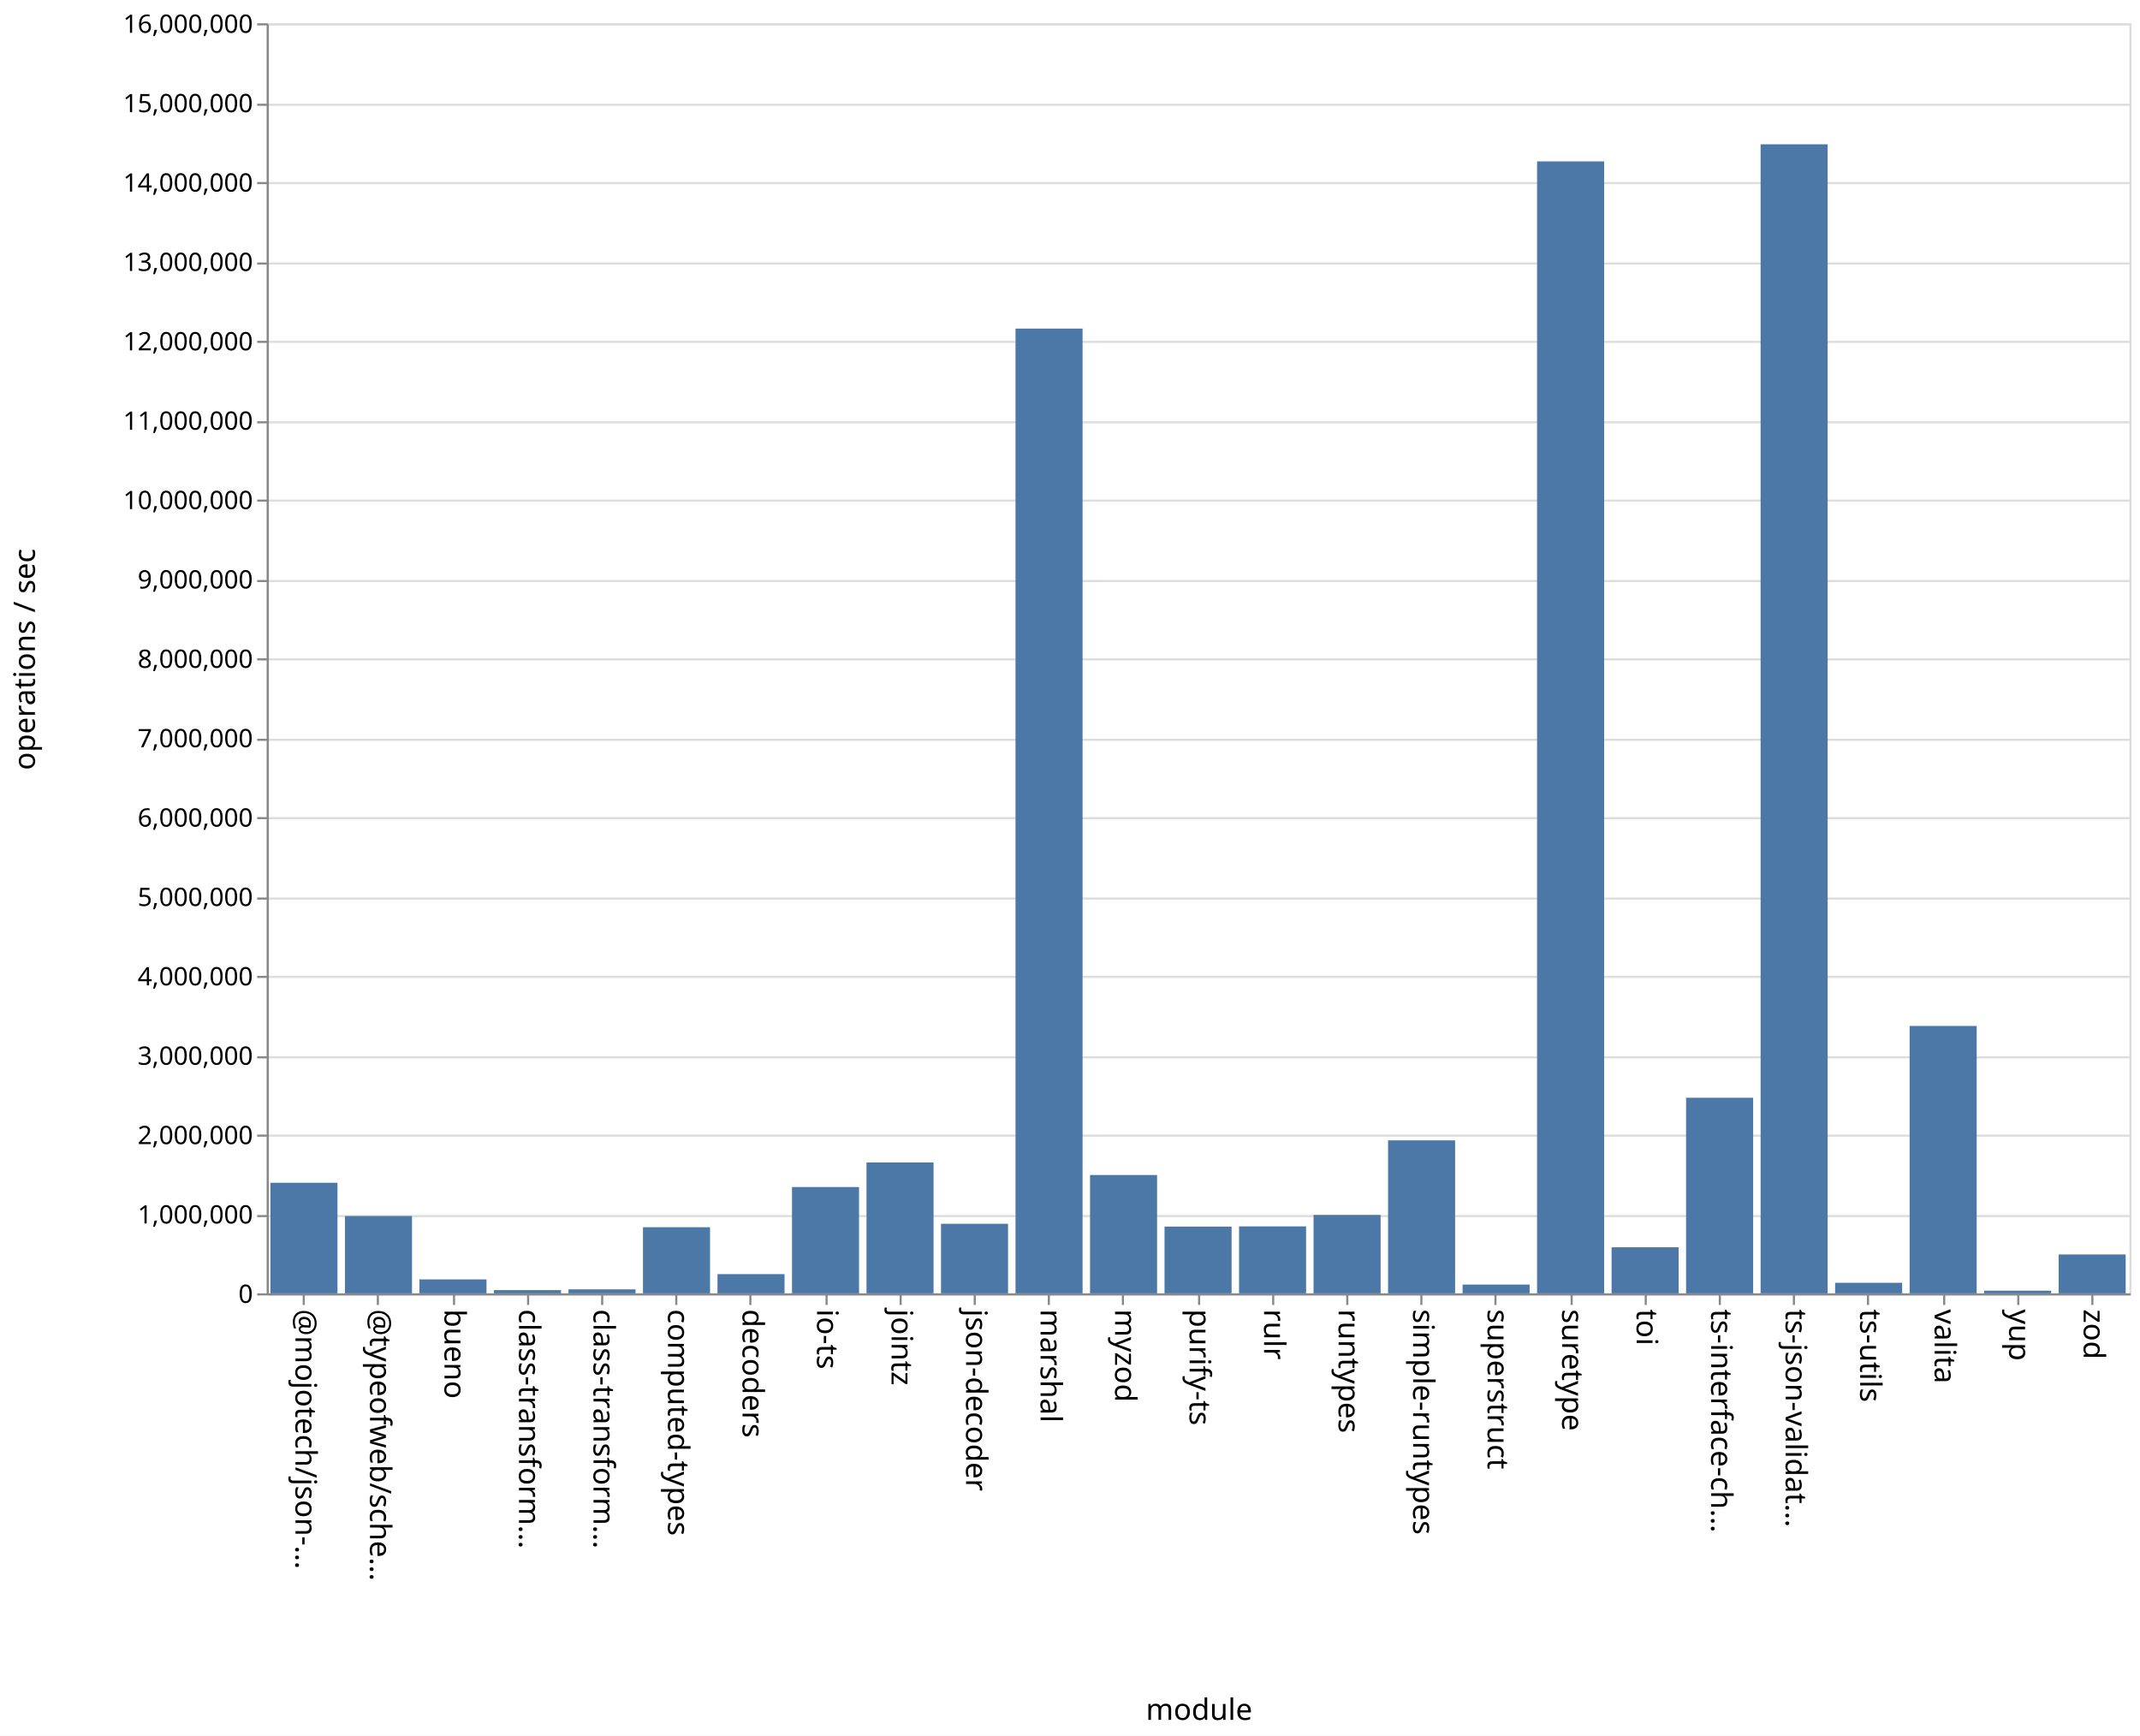
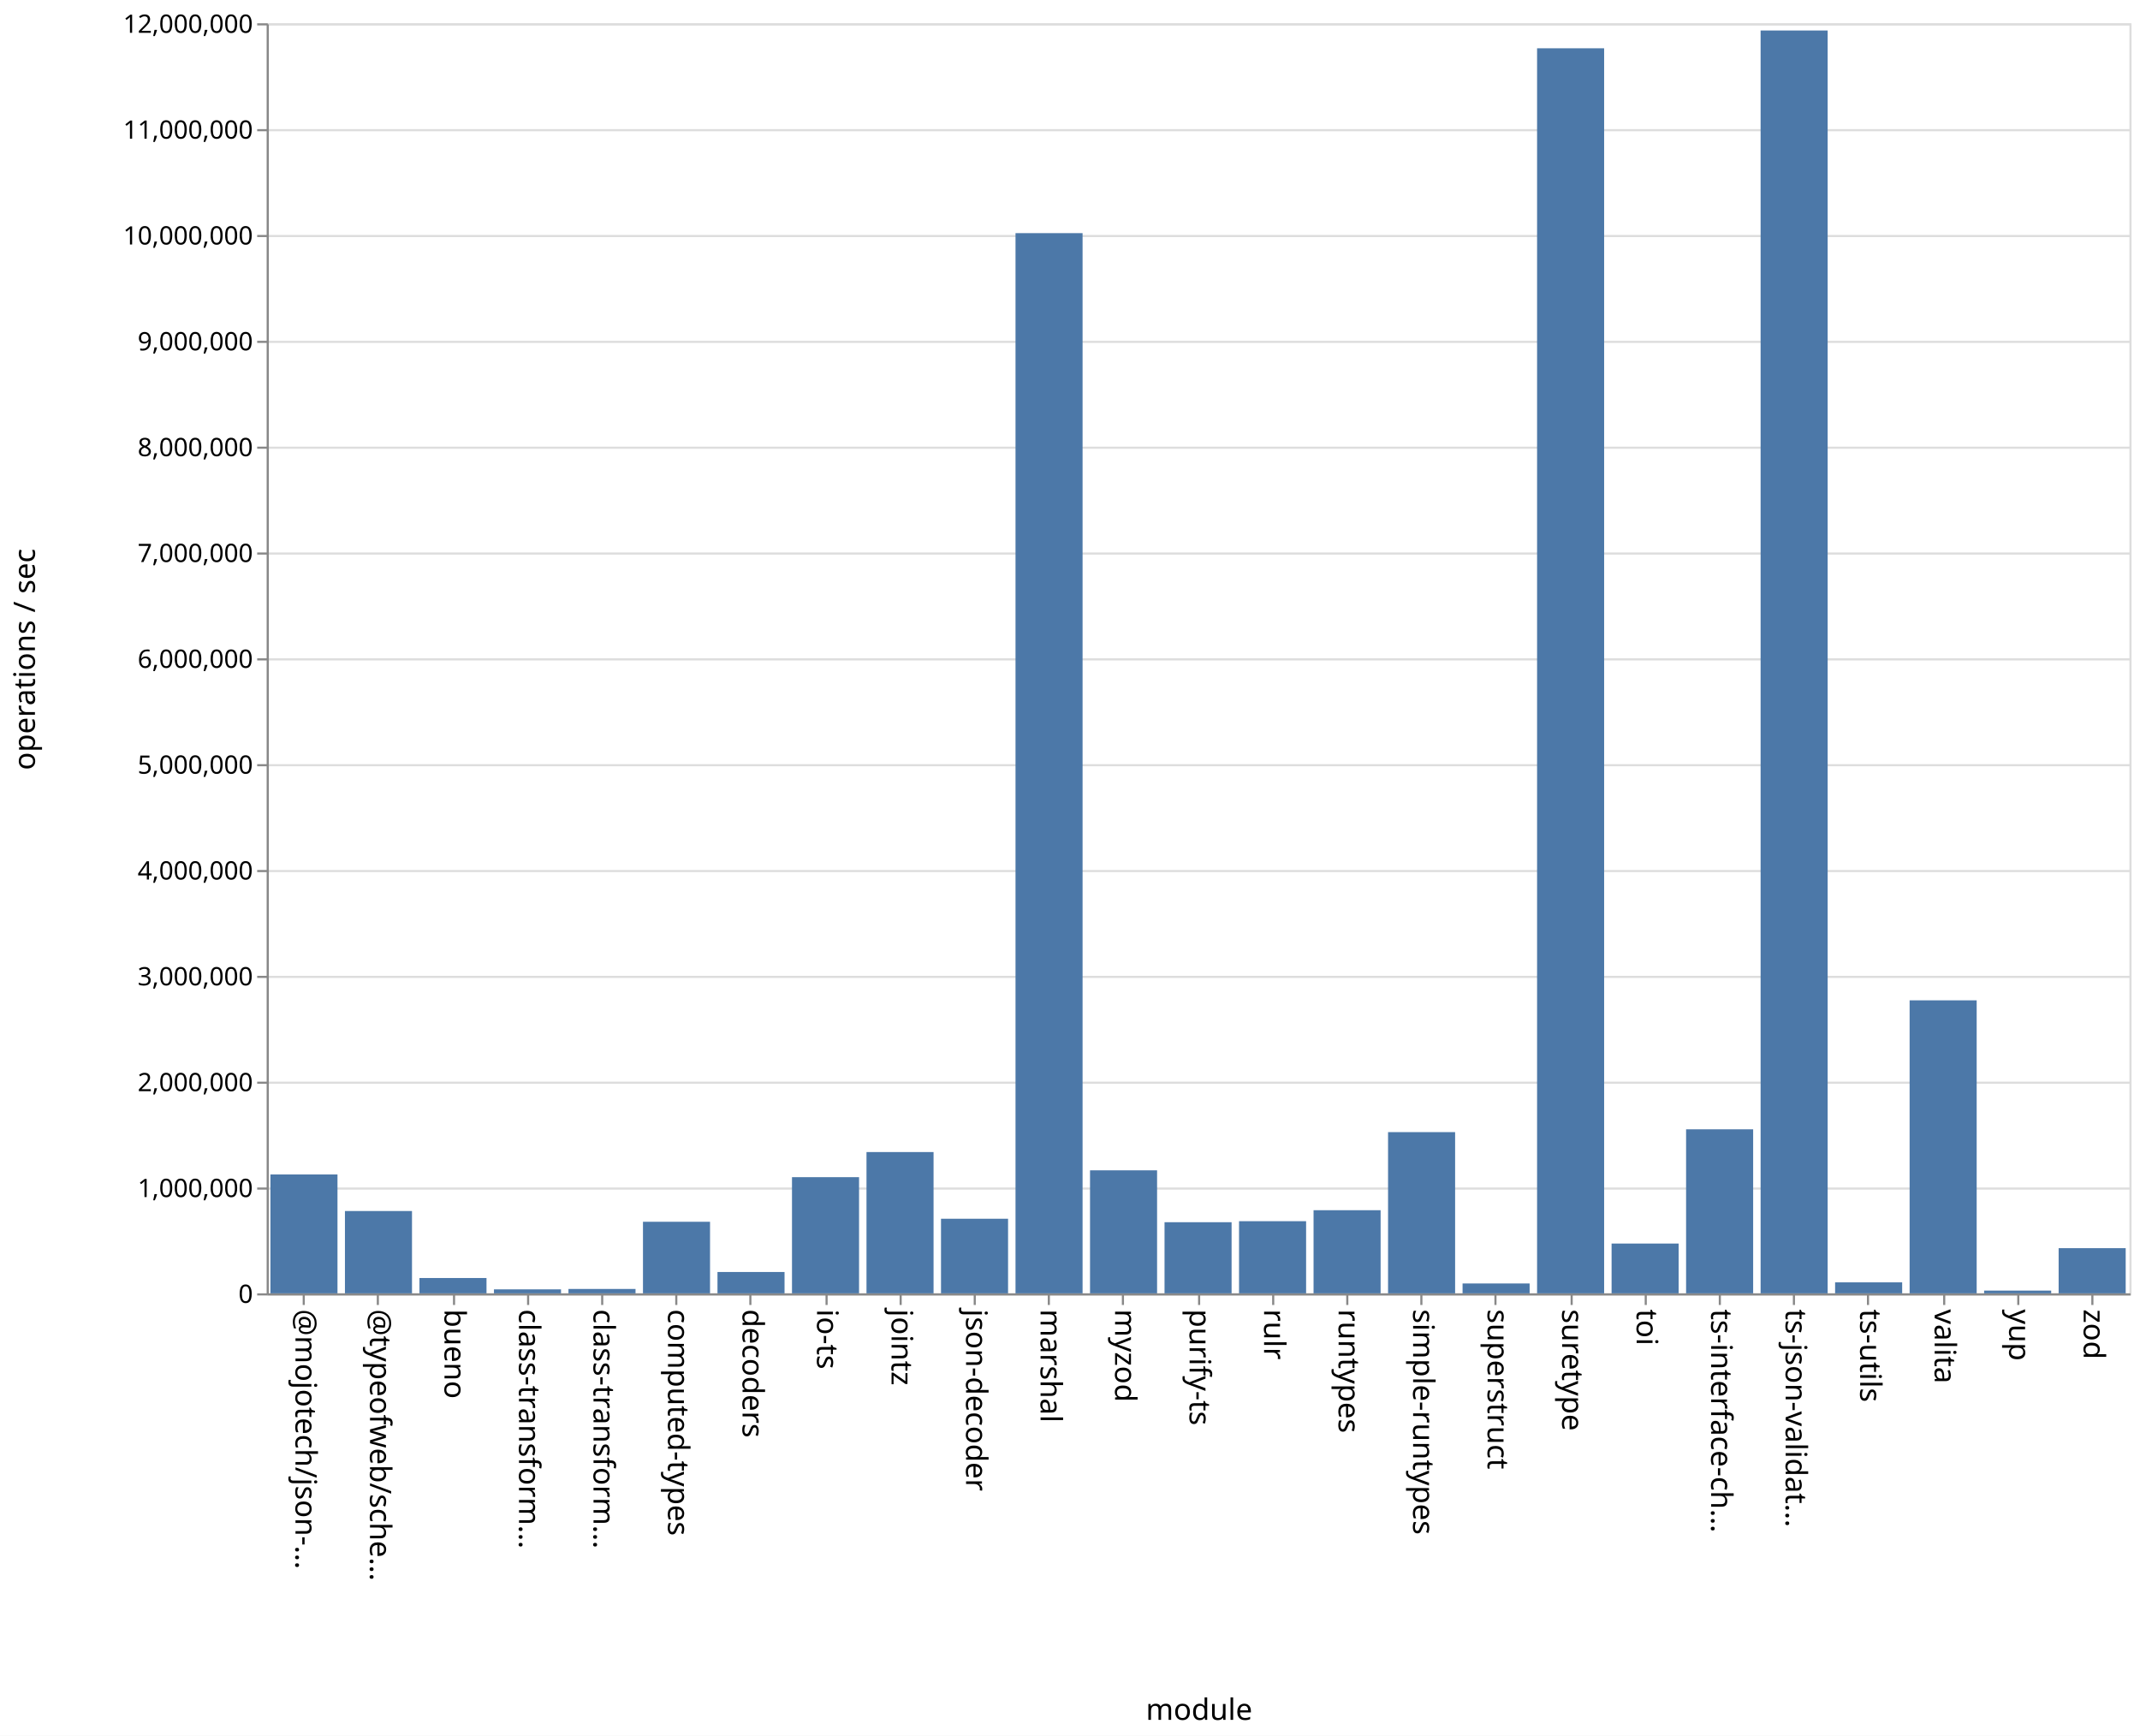
<svg xmlns="http://www.w3.org/2000/svg" class="marks" width="1011" height="820">
  <path fill="#fff" d="M0 0h1011v820H0z" />
  <g class="mark-group role-frame root" aria-roledescription="group mark container" fill="none" stroke-miterlimit="10">
    <path class="background" aria-hidden="true" d="M126.5 11.5h880v600h-880z" stroke="#ddd" />
-     <g class="mark-group role-axis" aria-roledescription="axis" aria-label="Y-axis for a linear scale with values from 0 to 16,000,000">
+     <g class="mark-group role-axis" aria-roledescription="axis" aria-label="Y-axis for a linear scale with values from 0 to 12,000,000">
      <path class="background" aria-hidden="true" d="M126.5 11.5z" pointer-events="none" />
      <g class="mark-rule role-axis-grid" pointer-events="none" stroke="#ddd">
-         <path d="M126.5 611.5h880M126.5 574.5h880M126.5 536.5h880M126.5 499.5h880M126.5 461.5h880M126.5 424.5h880M126.5 386.5h880M126.5 349.5h880M126.5 311.5h880M126.5 274.5h880M126.5 236.5h880M126.5 199.5h880M126.5 161.5h880M126.5 124.5h880M126.5 86.5h880M126.5 49.5h880M126.5 11.5h880" />
+         <path d="M126.5 611.5h880M126.5 561.5h880M126.5 511.5h880M126.5 461.5h880M126.5 411.5h880M126.5 361.5h880M126.5 311.5h880M126.5 261.5h880M126.5 211.5h880M126.5 161.5h880M126.5 111.5h880M126.5 61.5h880M126.5 11.5h880" />
      </g>
    </g>
    <g class="mark-group role-axis" aria-roledescription="axis" aria-label="X-axis titled 'module' for a discrete scale with 25 values: @mojotech/json-type-validation, @typeofweb/schema, bueno, class-transformer-validator-async, class-transformer-validator-sync, ending with zod">
      <path class="background" aria-hidden="true" d="M126.5 611.5z" pointer-events="none" />
      <g class="mark-rule role-axis-tick" pointer-events="none" stroke="#888">
        <path d="M143.5 611.5v5M178.5 611.5v5M214.5 611.5v5M249.5 611.5v5M284.5 611.5v5M319.5 611.5v5M354.5 611.5v5M390.5 611.5v5M425.5 611.5v5M460.5 611.5v5M495.5 611.5v5M530.5 611.5v5M566.5 611.5v5M601.5 611.5v5M636.5 611.5v5M671.5 611.5v5M706.5 611.5v5M742.5 611.5v5M777.5 611.5v5M812.5 611.5v5M847.5 611.5v5M882.5 611.5v5M918.5 611.5v5M953.5 611.5v5M988.5 611.5v5" />
      </g>
      <g class="mark-text role-axis-label" pointer-events="none" font-family="sans-serif" font-size="14" fill="#000">
        <text transform="rotate(90 -239.45 379.05)">@mojotech/json-…</text>
        <text transform="rotate(90 -221.85 396.65)">@typeofweb/sche…</text>
        <text transform="rotate(90 -204.25 414.25)">bueno</text>
        <text transform="rotate(90 -186.65 431.85)">class-transform…</text>
        <text transform="rotate(90 -169.05 449.45)">class-transform…</text>
        <text transform="rotate(90 -151.45 467.05)">computed-types</text>
        <text transform="rotate(90 -133.85 484.65)">decoders</text>
        <text transform="rotate(90 -116.25 502.25)">io-ts</text>
        <text transform="rotate(90 -98.65 519.85)">jointz</text>
        <text transform="rotate(90 -81.05 537.45)">json-decoder</text>
        <text transform="rotate(90 -63.45 555.05)">marshal</text>
        <text transform="rotate(90 -45.85 572.65)">myzod</text>
        <text transform="rotate(90 -28.25 590.25)">purify-ts</text>
        <text transform="rotate(90 -10.65 607.85)">rulr</text>
        <text transform="rotate(90 6.95 625.45)">runtypes</text>
        <text transform="rotate(90 24.55 643.05)">simple-runtypes</text>
        <text transform="rotate(90 42.15 660.65)">superstruct</text>
        <text transform="rotate(90 59.75 678.25)">suretype</text>
        <text transform="rotate(90 77.35 695.85)">toi</text>
        <text transform="rotate(90 94.95 713.45)">ts-interface-ch…</text>
        <text transform="rotate(90 112.55 731.05)">ts-json-validat…</text>
        <text transform="rotate(90 130.15 748.65)">ts-utils</text>
        <text transform="rotate(90 147.75 766.25)">valita</text>
        <text transform="rotate(90 165.35 783.85)">yup</text>
        <text transform="rotate(90 182.95 801.45)">zod</text>
      </g>
      <path stroke="#888" d="M126.5 611.5h880" class="mark-rule role-axis-domain" pointer-events="none" />
      <text text-anchor="middle" transform="translate(566.5 812.5)" font-family="sans-serif" font-size="14" fill="#000" class="mark-text role-axis-title" pointer-events="none">module</text>
    </g>
-     <g class="mark-group role-axis" aria-roledescription="axis" aria-label="Y-axis titled 'operations / sec' for a linear scale with values from 0 to 16,000,000">
+     <g class="mark-group role-axis" aria-roledescription="axis" aria-label="Y-axis titled 'operations / sec' for a linear scale with values from 0 to 12,000,000">
      <path class="background" aria-hidden="true" d="M126.5 11.5z" pointer-events="none" />
      <g class="mark-rule role-axis-tick" pointer-events="none" stroke="#888">
-         <path d="M126.5 611.5h-5M126.5 574.5h-5M126.5 536.5h-5M126.5 499.5h-5M126.5 461.5h-5M126.5 424.5h-5M126.5 386.5h-5M126.5 349.5h-5M126.5 311.5h-5M126.5 274.5h-5M126.5 236.5h-5M126.5 199.5h-5M126.5 161.5h-5M126.5 124.5h-5M126.5 86.5h-5M126.5 49.5h-5M126.5 11.5h-5" />
+         <path d="M126.5 611.5h-5M126.5 561.5h-5M126.5 511.5h-5M126.5 461.5h-5M126.5 411.5h-5M126.5 361.5h-5M126.5 311.5h-5M126.5 261.5h-5M126.5 211.5h-5M126.5 161.5h-5M126.5 111.5h-5M126.5 61.5h-5M126.5 11.5h-5" />
      </g>
      <g class="mark-text role-axis-label" pointer-events="none" text-anchor="end" font-family="sans-serif" font-size="12" fill="#000">
        <text transform="translate(119.5 615.5)">0</text>
-         <text transform="translate(119.5 578)">1,000,000</text>
-         <text transform="translate(119.5 540.5)">2,000,000</text>
-         <text transform="translate(119.5 503)">3,000,000</text>
-         <text transform="translate(119.5 465.5)">4,000,000</text>
-         <text transform="translate(119.5 428)">5,000,000</text>
-         <text transform="translate(119.5 390.5)">6,000,000</text>
-         <text transform="translate(119.5 353)">7,000,000</text>
-         <text transform="translate(119.5 315.5)">8,000,000</text>
-         <text transform="translate(119.5 278)">9,000,000</text>
-         <text transform="translate(119.5 240.5)">10,000,000</text>
-         <text transform="translate(119.5 203)">11,000,000</text>
-         <text transform="translate(119.5 165.5)">12,000,000</text>
-         <text transform="translate(119.5 128)">13,000,000</text>
-         <text transform="translate(119.5 90.5)">14,000,000</text>
-         <text transform="translate(119.5 53)">15,000,000</text>
-         <text transform="translate(119.5 15.5)">16,000,000</text>
+         <text transform="translate(119.5 565.5)">1,000,000</text>
+         <text transform="translate(119.5 515.5)">2,000,000</text>
+         <text transform="translate(119.5 465.5)">3,000,000</text>
+         <text transform="translate(119.5 415.5)">4,000,000</text>
+         <text transform="translate(119.5 365.5)">5,000,000</text>
+         <text transform="translate(119.5 315.5)">6,000,000</text>
+         <text transform="translate(119.5 265.5)">7,000,000</text>
+         <text transform="translate(119.5 215.5)">8,000,000</text>
+         <text transform="translate(119.5 165.5)">9,000,000</text>
+         <text transform="translate(119.5 115.5)">10,000,000</text>
+         <text transform="translate(119.5 65.5)">11,000,000</text>
+         <text transform="translate(119.5 15.5)">12,000,000</text>
      </g>
      <path stroke="#888" d="M126.5 611.5v-600" class="mark-rule role-axis-domain" pointer-events="none" />
      <text text-anchor="middle" transform="rotate(-90 164 147.5)" font-family="sans-serif" font-size="14" fill="#000" class="mark-text role-axis-title" pointer-events="none">operations / sec</text>
    </g>
    <g class="mark-rect role-mark marks" aria-roledescription="rect mark container" fill="#4c78a8">
-       <path d="M198.16 604.416h31.68V611h-31.68zM233.36 609.48h31.68V611h-31.68zM268.56 609.11h31.68V611h-31.68zM303.76 579.766h31.68V611h-31.68zM338.96 601.925h31.68V611h-31.68zM374.16 560.785h31.68V611h-31.68zM409.36 549.17h31.68V611h-31.68zM444.56 578.146h31.68V611h-31.68zM479.76 155.226h31.68V611h-31.68zM127.76 558.768h31.68V611h-31.68zM514.96 555.101h31.68V611h-31.68zM550.16 579.465h31.68V611h-31.68zM585.36 579.369h31.68V611h-31.68zM620.56 573.956h31.68V611h-31.68zM655.76 538.73h31.68V611h-31.68zM690.96 606.857h31.68V611h-31.68zM726.16 76.242h31.68V611h-31.68zM761.36 589.24h31.68V611h-31.68zM796.56 518.598h31.68V611h-31.68zM831.76 68.168h31.68V611h-31.68zM866.96 606.012h31.68V611h-31.68zM162.96 574.48h31.68V611h-31.68zM902.16 484.681h31.68V611h-31.68zM937.36 609.747h31.68V611h-31.68zM972.56 592.63h31.68V611h-31.68z" />
+       <path d="M198.16 603.759h31.68V611h-31.68zM233.36 609.12h31.68V611h-31.68zM268.56 608.932h31.68V611h-31.68zM303.76 577.19h31.68V611h-31.68zM338.96 600.913h31.68V611h-31.68zM374.16 556.117h31.68V611h-31.68zM409.36 544.255h31.68V611h-31.68zM444.56 575.76h31.68V611h-31.68zM479.76 110.138h31.68V611h-31.68zM127.76 554.844h31.68V611h-31.68zM514.96 552.888h31.68V611h-31.68zM550.16 577.4h31.68V611h-31.68zM585.36 576.916h31.68V611h-31.68zM620.56 571.73h31.68V611h-31.68zM655.76 534.838h31.68V611h-31.68zM690.96 606.337h31.68V611h-31.68zM726.16 22.813h31.68V611h-31.68zM761.36 587.476h31.68V611h-31.68zM796.56 533.508h31.68V611h-31.68zM831.76 14.407h31.68V611h-31.68zM866.96 605.812h31.68V611h-31.68zM162.96 572.113h31.68V611h-31.68zM902.16 472.579h31.68V611h-31.68zM937.36 609.702h31.68V611h-31.68zM972.56 589.655h31.68V611h-31.68z" />
    </g>
  </g>
</svg>
